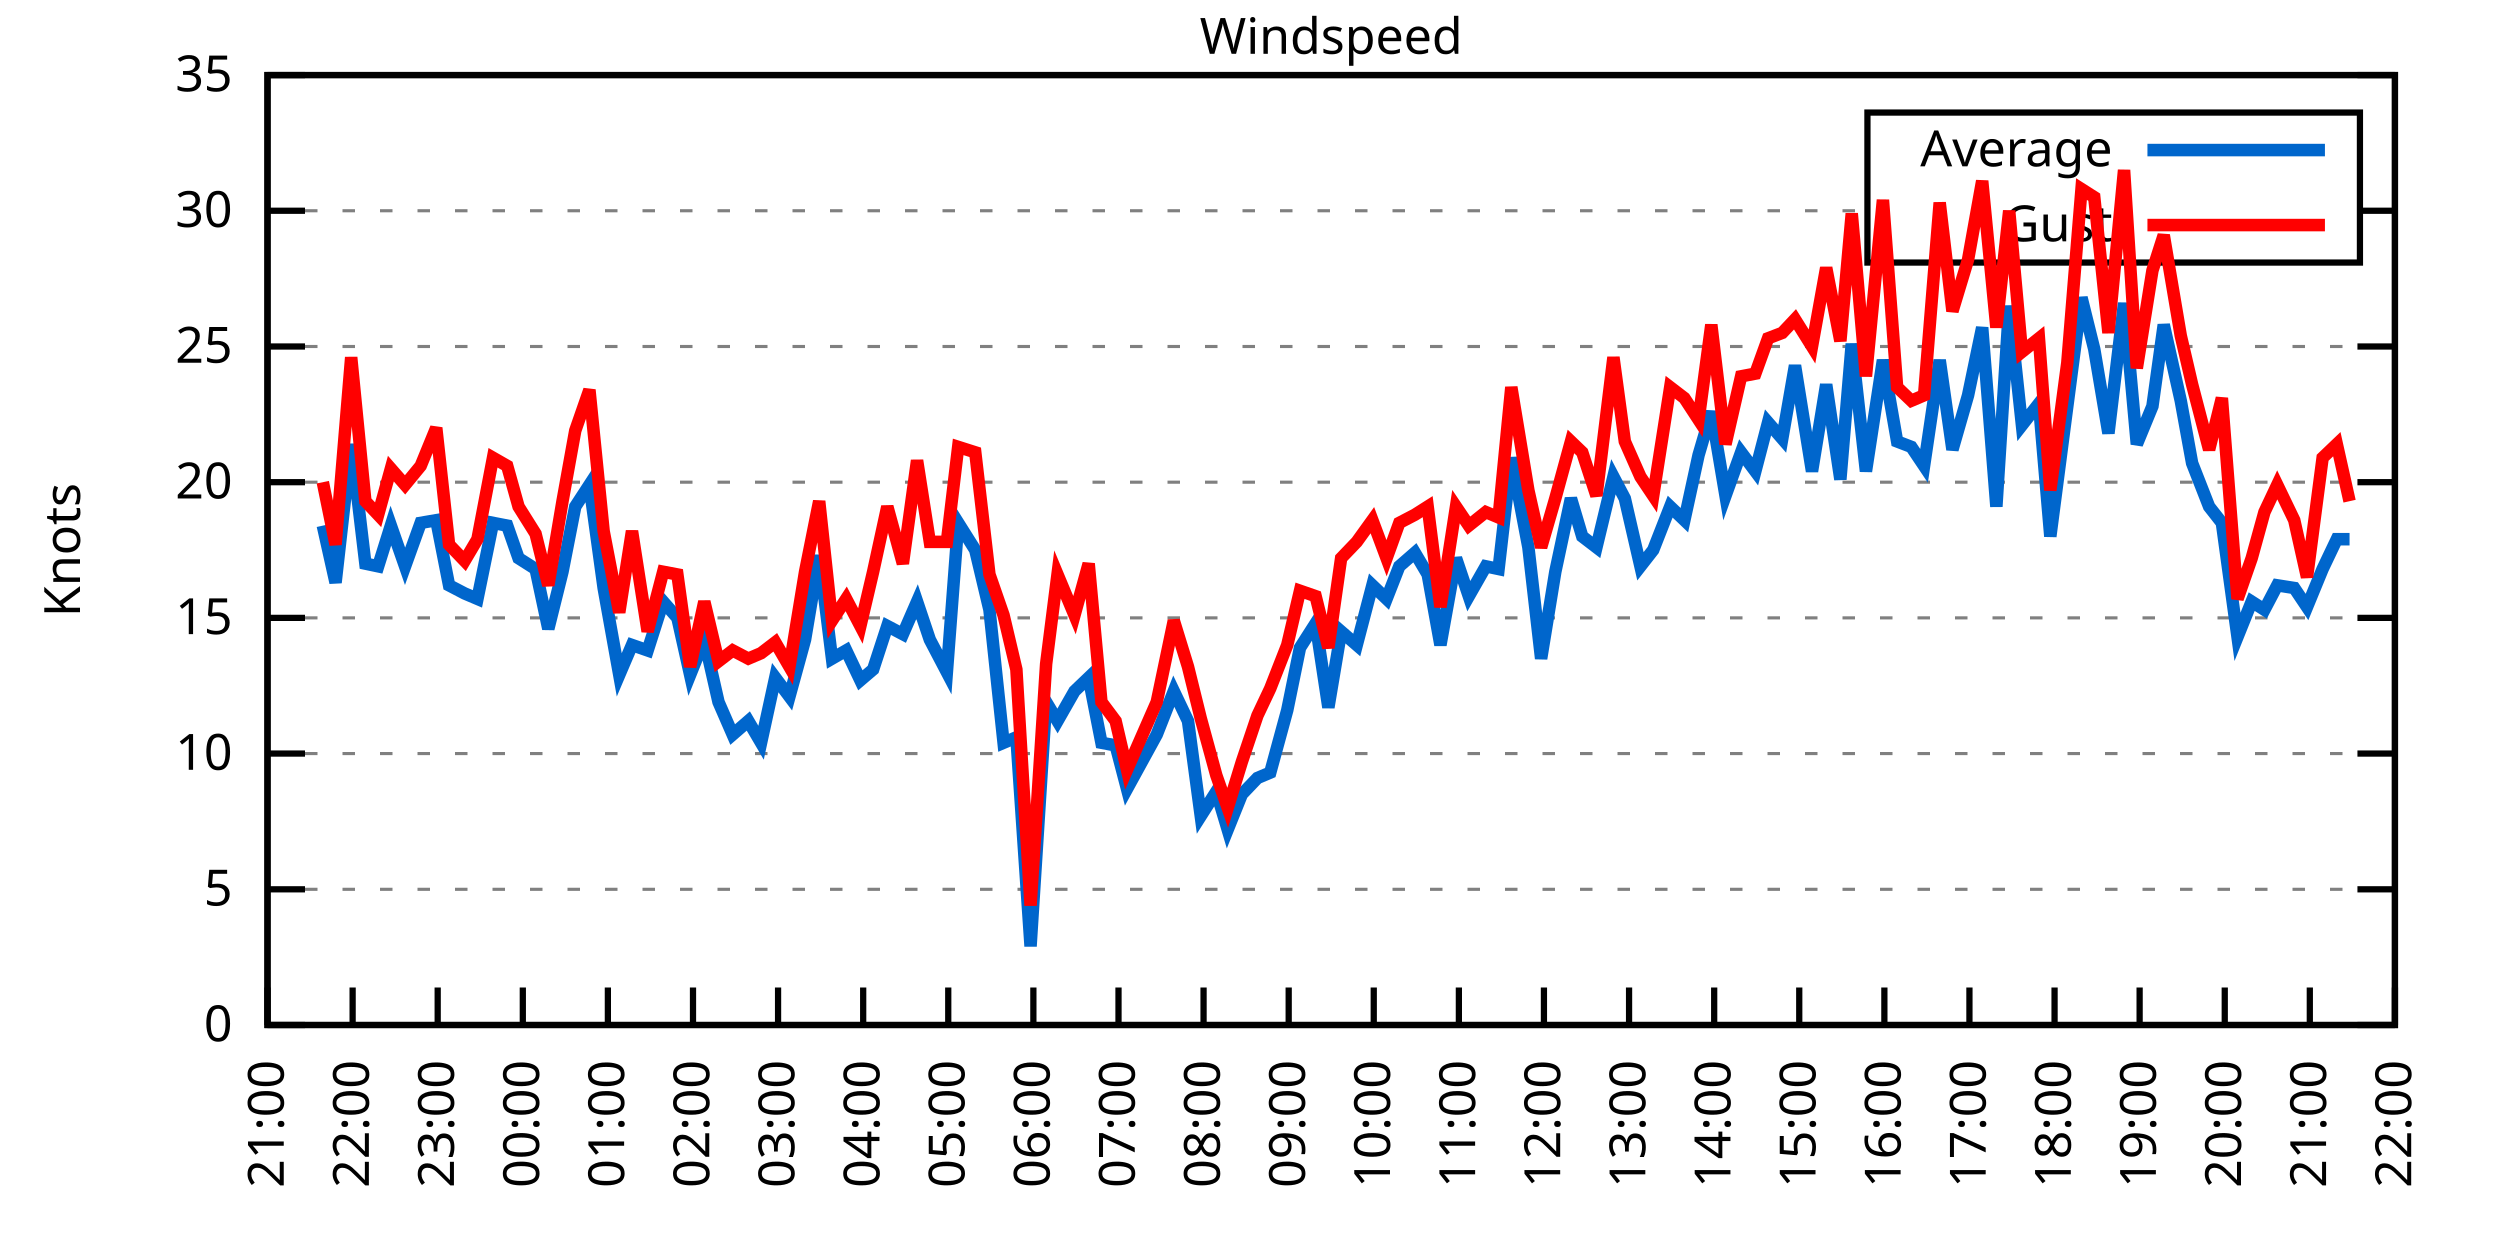
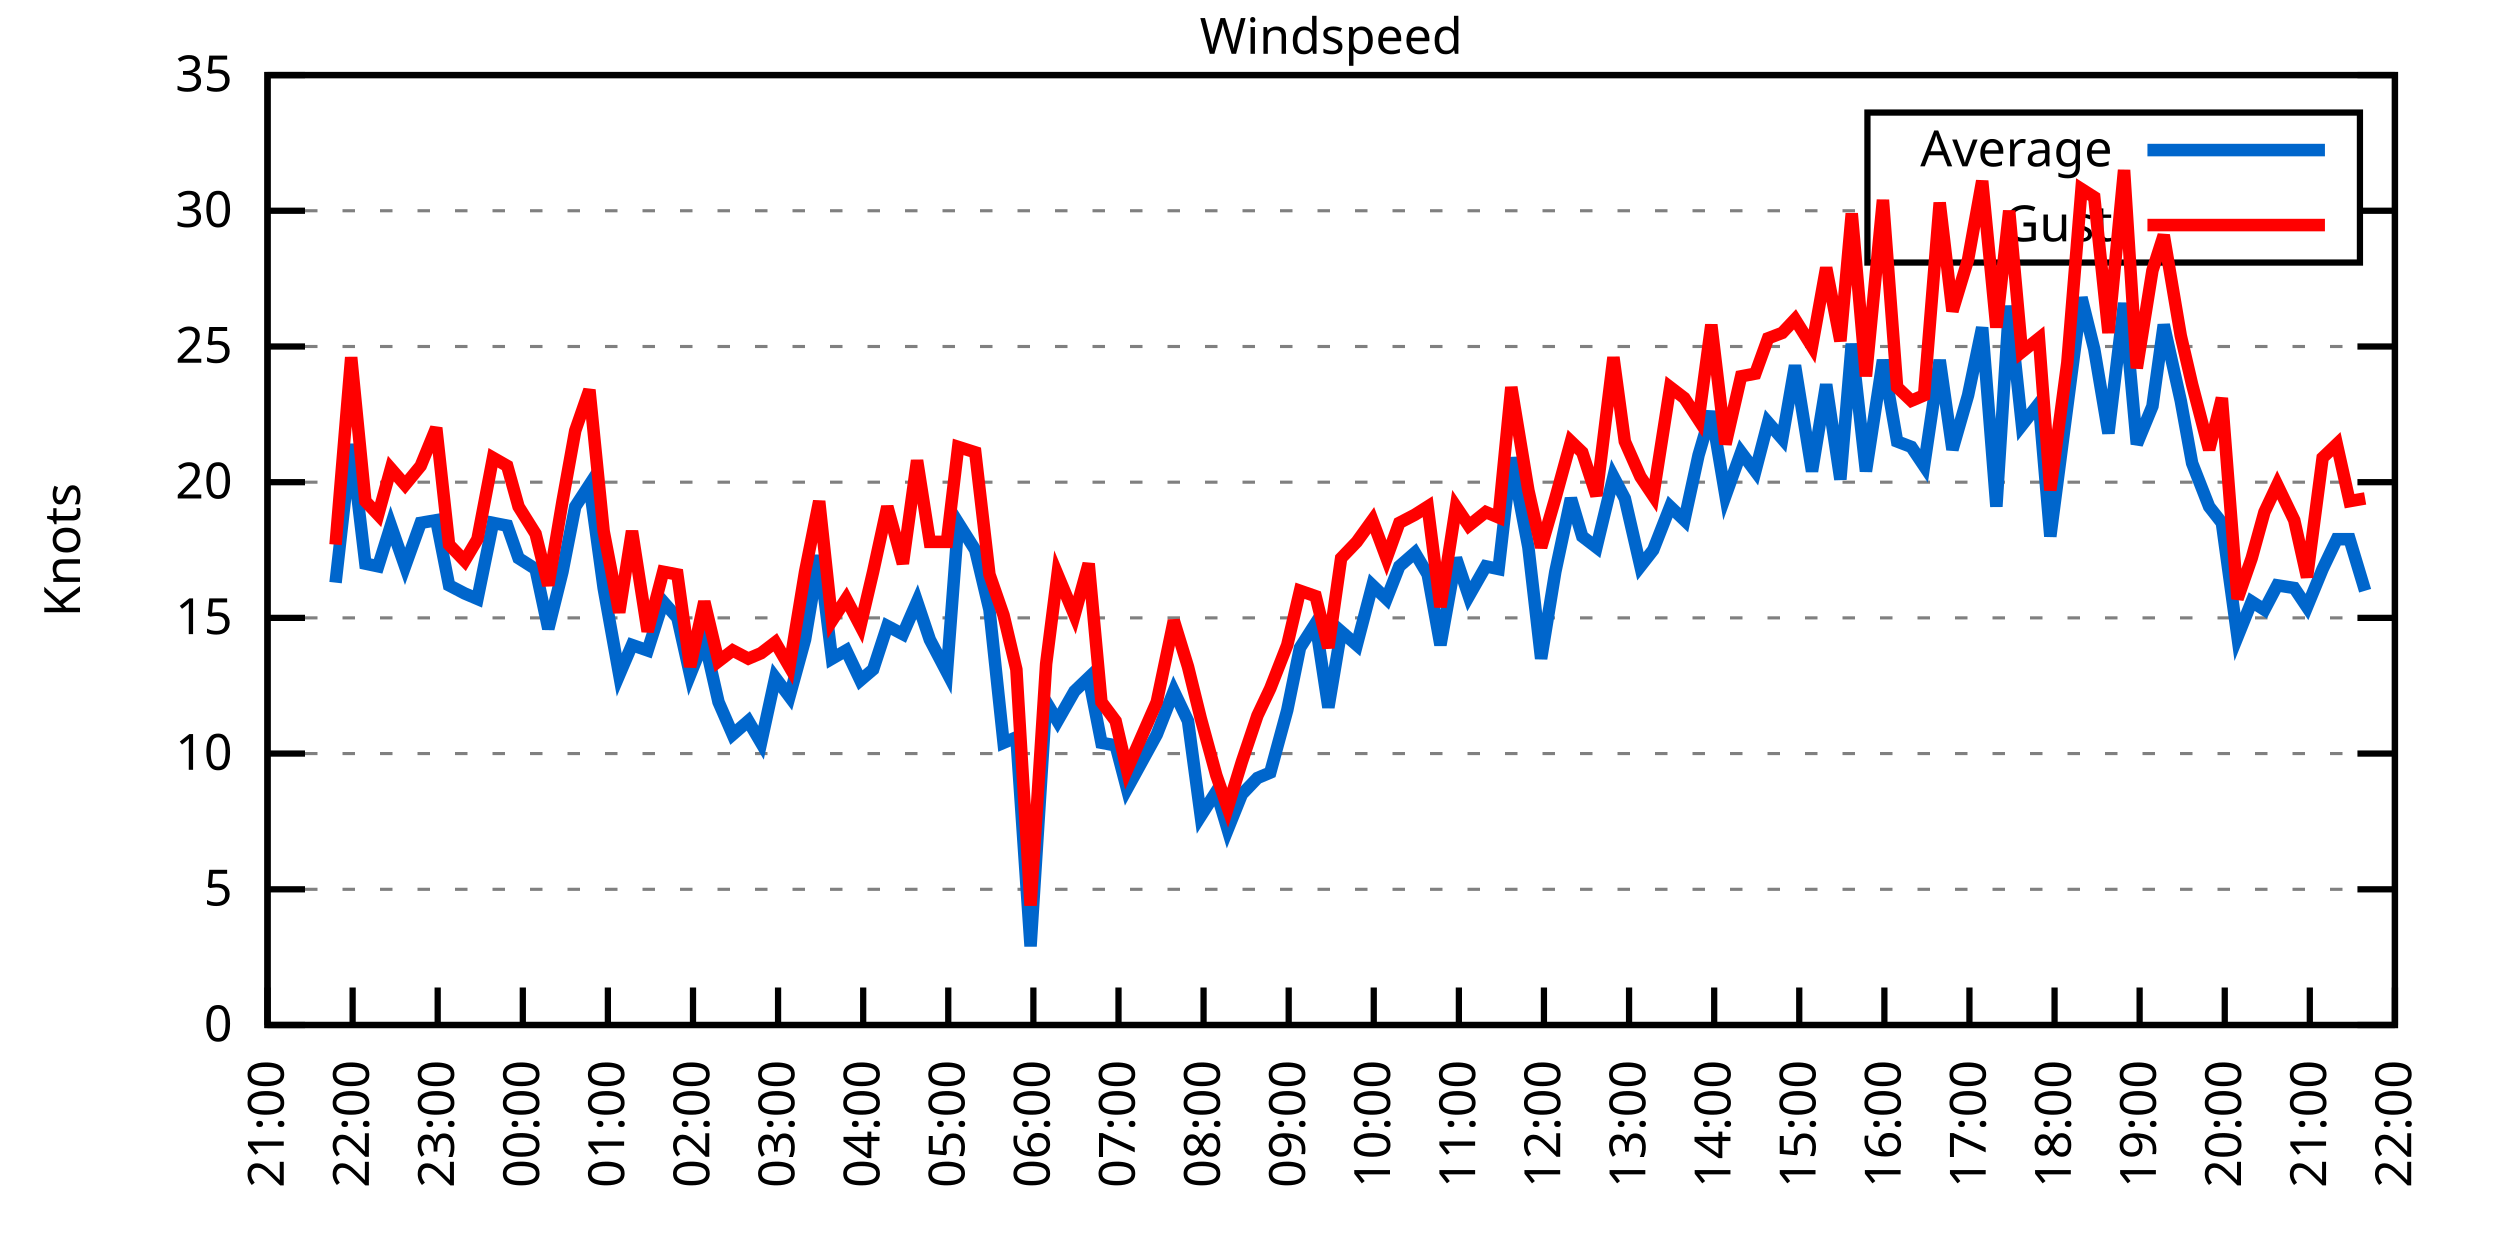
<svg xmlns="http://www.w3.org/2000/svg" xmlns:xlink="http://www.w3.org/1999/xlink" width="400" height="200" viewBox="0 0 400 200">
  <g id="gnuplot_canvas">
    <rect x="0" y="0" width="400" height="200" fill="none" />
    <defs>
      <circle id="gpDot" r="0.5" stroke-width="0.5" stroke="currentColor" />
      <path id="gpPt0" stroke-width="0.333" stroke="currentColor" d="M-1,0 h2 M0,-1 v2" />
      <path id="gpPt1" stroke-width="0.333" stroke="currentColor" d="M-1,-1 L1,1 M1,-1 L-1,1" />
      <path id="gpPt2" stroke-width="0.333" stroke="currentColor" d="M-1,0 L1,0 M0,-1 L0,1 M-1,-1 L1,1 M-1,1 L1,-1" />
      <rect id="gpPt3" stroke-width="0.333" stroke="currentColor" x="-1" y="-1" width="2" height="2" />
      <rect id="gpPt4" stroke-width="0.333" stroke="currentColor" fill="currentColor" x="-1" y="-1" width="2" height="2" />
      <circle id="gpPt5" stroke-width="0.333" stroke="currentColor" cx="0" cy="0" r="1" />
      <use xlink:href="#gpPt5" id="gpPt6" fill="currentColor" stroke="none" />
      <path id="gpPt7" stroke-width="0.333" stroke="currentColor" d="M0,-1.33 L-1.33,0.67 L1.33,0.67 z" />
      <use xlink:href="#gpPt7" id="gpPt8" fill="currentColor" stroke="none" />
      <use xlink:href="#gpPt7" id="gpPt9" stroke="currentColor" transform="rotate(180)" />
      <use xlink:href="#gpPt9" id="gpPt10" fill="currentColor" stroke="none" />
      <use xlink:href="#gpPt3" id="gpPt11" stroke="currentColor" transform="rotate(45)" />
      <use xlink:href="#gpPt11" id="gpPt12" fill="currentColor" stroke="none" />
      <path id="gpPt13" stroke-width="0.333" stroke="currentColor" d="M0,1.330 L1.265,0.411 L0.782,-1.067 L-0.782,-1.076 L-1.265,0.411 z" />
      <use xlink:href="#gpPt13" id="gpPt14" fill="currentColor" stroke="none" />
      <filter id="textbox" filterUnits="objectBoundingBox" x="0" y="0" height="1" width="1">
        <feFlood flood-color="white" flood-opacity="1" result="bgnd" />
        <feComposite in="SourceGraphic" in2="bgnd" operator="atop" />
      </filter>
      <filter id="greybox" filterUnits="objectBoundingBox" x="0" y="0" height="1" width="1">
        <feFlood flood-color="lightgrey" flood-opacity="1" result="grey" />
        <feComposite in="SourceGraphic" in2="grey" operator="atop" />
      </filter>
    </defs>
    <g fill="none" color="white" stroke="currentColor" stroke-width="1.00" stroke-linecap="butt" stroke-linejoin="miter">
</g>
    <g fill="none" color="black" stroke="currentColor" stroke-width="1.00" stroke-linecap="butt" stroke-linejoin="miter">
      <g stroke="none" shape-rendering="crispEdges">
        <polygon fill="rgb(255, 255, 255)" points="42.80,164.00 383.18,164.00 383.18,12.02 42.80,12.02 " />
      </g>
    </g>
    <g fill="none" color="black" stroke="currentColor" stroke-width="1.00" stroke-linecap="butt" stroke-linejoin="miter">
</g>
    <g fill="none" color="black" stroke="black" stroke-width="0.50" stroke-linecap="butt" stroke-linejoin="miter">
</g>
    <g fill="none" color="gray" stroke="currentColor" stroke-width="0.50" stroke-linecap="butt" stroke-linejoin="miter">
      <path stroke="gray" stroke-dasharray="2,4" class="gridline" d="M42.80,164.00 L383.19,164.00  " />
    </g>
    <g fill="none" color="gray" stroke="gray" stroke-width="1.00" stroke-linecap="butt" stroke-linejoin="miter">
</g>
    <g fill="none" color="black" stroke="currentColor" stroke-width="1.00" stroke-linecap="butt" stroke-linejoin="miter">
      <path stroke="black" d="M42.80,164.00 L48.80,164.00 M383.19,164.00 L377.19,164.00  " />
      <g transform="translate(37.20,166.60)" stroke="none" fill="black" font-family="Sans" font-size="8.00" text-anchor="end">
        <text>
          <tspan font-family="Sans"> 0</tspan>
        </text>
      </g>
    </g>
    <g fill="none" color="black" stroke="currentColor" stroke-width="1.00" stroke-linecap="butt" stroke-linejoin="miter">
</g>
    <g fill="none" color="black" stroke="black" stroke-width="0.50" stroke-linecap="butt" stroke-linejoin="miter">
</g>
    <g fill="none" color="gray" stroke="currentColor" stroke-width="0.50" stroke-linecap="butt" stroke-linejoin="miter">
      <path stroke="gray" stroke-dasharray="2,4" class="gridline" d="M42.80,142.29 L383.19,142.29  " />
    </g>
    <g fill="none" color="gray" stroke="gray" stroke-width="1.00" stroke-linecap="butt" stroke-linejoin="miter">
</g>
    <g fill="none" color="black" stroke="currentColor" stroke-width="1.00" stroke-linecap="butt" stroke-linejoin="miter">
      <path stroke="black" d="M42.80,142.29 L48.80,142.29 M383.19,142.29 L377.19,142.29  " />
      <g transform="translate(37.20,144.89)" stroke="none" fill="black" font-family="Sans" font-size="8.00" text-anchor="end">
        <text>
          <tspan font-family="Sans"> 5</tspan>
        </text>
      </g>
    </g>
    <g fill="none" color="black" stroke="currentColor" stroke-width="1.00" stroke-linecap="butt" stroke-linejoin="miter">
</g>
    <g fill="none" color="black" stroke="black" stroke-width="0.50" stroke-linecap="butt" stroke-linejoin="miter">
</g>
    <g fill="none" color="gray" stroke="currentColor" stroke-width="0.50" stroke-linecap="butt" stroke-linejoin="miter">
      <path stroke="gray" stroke-dasharray="2,4" class="gridline" d="M42.80,120.57 L383.19,120.57  " />
    </g>
    <g fill="none" color="gray" stroke="gray" stroke-width="1.00" stroke-linecap="butt" stroke-linejoin="miter">
</g>
    <g fill="none" color="black" stroke="currentColor" stroke-width="1.00" stroke-linecap="butt" stroke-linejoin="miter">
      <path stroke="black" d="M42.80,120.57 L48.80,120.57 M383.19,120.57 L377.19,120.57  " />
      <g transform="translate(37.20,123.17)" stroke="none" fill="black" font-family="Sans" font-size="8.00" text-anchor="end">
        <text>
          <tspan font-family="Sans"> 10</tspan>
        </text>
      </g>
    </g>
    <g fill="none" color="black" stroke="currentColor" stroke-width="1.00" stroke-linecap="butt" stroke-linejoin="miter">
</g>
    <g fill="none" color="black" stroke="black" stroke-width="0.50" stroke-linecap="butt" stroke-linejoin="miter">
</g>
    <g fill="none" color="gray" stroke="currentColor" stroke-width="0.50" stroke-linecap="butt" stroke-linejoin="miter">
      <path stroke="gray" stroke-dasharray="2,4" class="gridline" d="M42.80,98.86 L383.19,98.86  " />
    </g>
    <g fill="none" color="gray" stroke="gray" stroke-width="1.00" stroke-linecap="butt" stroke-linejoin="miter">
</g>
    <g fill="none" color="black" stroke="currentColor" stroke-width="1.00" stroke-linecap="butt" stroke-linejoin="miter">
      <path stroke="black" d="M42.80,98.86 L48.80,98.86 M383.19,98.86 L377.19,98.86  " />
      <g transform="translate(37.20,101.46)" stroke="none" fill="black" font-family="Sans" font-size="8.00" text-anchor="end">
        <text>
          <tspan font-family="Sans"> 15</tspan>
        </text>
      </g>
    </g>
    <g fill="none" color="black" stroke="currentColor" stroke-width="1.00" stroke-linecap="butt" stroke-linejoin="miter">
</g>
    <g fill="none" color="black" stroke="black" stroke-width="0.50" stroke-linecap="butt" stroke-linejoin="miter">
</g>
    <g fill="none" color="gray" stroke="currentColor" stroke-width="0.50" stroke-linecap="butt" stroke-linejoin="miter">
      <path stroke="gray" stroke-dasharray="2,4" class="gridline" d="M42.80,77.15 L383.19,77.15  " />
    </g>
    <g fill="none" color="gray" stroke="gray" stroke-width="1.00" stroke-linecap="butt" stroke-linejoin="miter">
</g>
    <g fill="none" color="black" stroke="currentColor" stroke-width="1.00" stroke-linecap="butt" stroke-linejoin="miter">
      <path stroke="black" d="M42.80,77.15 L48.80,77.15 M383.19,77.15 L377.19,77.15  " />
      <g transform="translate(37.20,79.75)" stroke="none" fill="black" font-family="Sans" font-size="8.00" text-anchor="end">
        <text>
          <tspan font-family="Sans"> 20</tspan>
        </text>
      </g>
    </g>
    <g fill="none" color="black" stroke="currentColor" stroke-width="1.00" stroke-linecap="butt" stroke-linejoin="miter">
</g>
    <g fill="none" color="black" stroke="black" stroke-width="0.50" stroke-linecap="butt" stroke-linejoin="miter">
</g>
    <g fill="none" color="gray" stroke="currentColor" stroke-width="0.50" stroke-linecap="butt" stroke-linejoin="miter">
      <path stroke="gray" stroke-dasharray="2,4" class="gridline" d="M42.80,55.44 L383.19,55.44  " />
    </g>
    <g fill="none" color="gray" stroke="gray" stroke-width="1.00" stroke-linecap="butt" stroke-linejoin="miter">
</g>
    <g fill="none" color="black" stroke="currentColor" stroke-width="1.00" stroke-linecap="butt" stroke-linejoin="miter">
      <path stroke="black" d="M42.80,55.44 L48.80,55.44 M383.19,55.44 L377.19,55.44  " />
      <g transform="translate(37.20,58.04)" stroke="none" fill="black" font-family="Sans" font-size="8.00" text-anchor="end">
        <text>
          <tspan font-family="Sans"> 25</tspan>
        </text>
      </g>
    </g>
    <g fill="none" color="black" stroke="currentColor" stroke-width="1.00" stroke-linecap="butt" stroke-linejoin="miter">
</g>
    <g fill="none" color="black" stroke="black" stroke-width="0.50" stroke-linecap="butt" stroke-linejoin="miter">
</g>
    <g fill="none" color="gray" stroke="currentColor" stroke-width="0.50" stroke-linecap="butt" stroke-linejoin="miter">
      <path stroke="gray" stroke-dasharray="2,4" class="gridline" d="M42.80,33.72 L298.79,33.72 M377.59,33.72 L383.19,33.72  " />
    </g>
    <g fill="none" color="gray" stroke="gray" stroke-width="1.00" stroke-linecap="butt" stroke-linejoin="miter">
</g>
    <g fill="none" color="black" stroke="currentColor" stroke-width="1.00" stroke-linecap="butt" stroke-linejoin="miter">
      <path stroke="black" d="M42.80,33.72 L48.80,33.72 M383.19,33.72 L377.19,33.72  " />
      <g transform="translate(37.20,36.32)" stroke="none" fill="black" font-family="Sans" font-size="8.00" text-anchor="end">
        <text>
          <tspan font-family="Sans"> 30</tspan>
        </text>
      </g>
    </g>
    <g fill="none" color="black" stroke="currentColor" stroke-width="1.00" stroke-linecap="butt" stroke-linejoin="miter">
</g>
    <g fill="none" color="black" stroke="black" stroke-width="0.50" stroke-linecap="butt" stroke-linejoin="miter">
</g>
    <g fill="none" color="gray" stroke="currentColor" stroke-width="0.50" stroke-linecap="butt" stroke-linejoin="miter">
      <path stroke="gray" stroke-dasharray="2,4" class="gridline" d="M42.80,12.01 L383.19,12.01  " />
    </g>
    <g fill="none" color="gray" stroke="gray" stroke-width="1.00" stroke-linecap="butt" stroke-linejoin="miter">
</g>
    <g fill="none" color="black" stroke="currentColor" stroke-width="1.00" stroke-linecap="butt" stroke-linejoin="miter">
      <path stroke="black" d="M42.80,12.01 L48.80,12.01 M383.19,12.01 L377.19,12.01  " />
      <g transform="translate(37.20,14.61)" stroke="none" fill="black" font-family="Sans" font-size="8.00" text-anchor="end">
        <text>
          <tspan font-family="Sans"> 35</tspan>
        </text>
      </g>
    </g>
    <g fill="none" color="black" stroke="currentColor" stroke-width="1.00" stroke-linecap="butt" stroke-linejoin="miter">
      <path stroke="black" d="M42.80,164.00 L42.80,158.00  " />
      <g transform="translate(45.40,169.60) rotate(270.00)" stroke="none" fill="black" font-family="Sans" font-size="8.00" text-anchor="end">
        <text>
          <tspan font-family="Sans">21:00</tspan>
        </text>
      </g>
    </g>
    <g fill="none" color="black" stroke="currentColor" stroke-width="1.00" stroke-linecap="butt" stroke-linejoin="miter">
      <path stroke="black" d="M56.42,164.00 L56.42,158.00  " />
      <g transform="translate(59.02,169.60) rotate(270.00)" stroke="none" fill="black" font-family="Sans" font-size="8.00" text-anchor="end">
        <text>
          <tspan font-family="Sans">22:00</tspan>
        </text>
      </g>
    </g>
    <g fill="none" color="black" stroke="currentColor" stroke-width="1.00" stroke-linecap="butt" stroke-linejoin="miter">
      <path stroke="black" d="M70.03,164.00 L70.03,158.00  " />
      <g transform="translate(72.63,169.60) rotate(270.00)" stroke="none" fill="black" font-family="Sans" font-size="8.00" text-anchor="end">
        <text>
          <tspan font-family="Sans">23:00</tspan>
        </text>
      </g>
    </g>
    <g fill="none" color="black" stroke="currentColor" stroke-width="1.00" stroke-linecap="butt" stroke-linejoin="miter">
      <path stroke="black" d="M83.65,164.00 L83.65,158.00  " />
      <g transform="translate(86.25,169.60) rotate(270.00)" stroke="none" fill="black" font-family="Sans" font-size="8.00" text-anchor="end">
        <text>
          <tspan font-family="Sans">00:00</tspan>
        </text>
      </g>
    </g>
    <g fill="none" color="black" stroke="currentColor" stroke-width="1.00" stroke-linecap="butt" stroke-linejoin="miter">
      <path stroke="black" d="M97.26,164.00 L97.26,158.00  " />
      <g transform="translate(99.86,169.60) rotate(270.00)" stroke="none" fill="black" font-family="Sans" font-size="8.00" text-anchor="end">
        <text>
          <tspan font-family="Sans">01:00</tspan>
        </text>
      </g>
    </g>
    <g fill="none" color="black" stroke="currentColor" stroke-width="1.00" stroke-linecap="butt" stroke-linejoin="miter">
      <path stroke="black" d="M110.88,164.00 L110.88,158.00  " />
      <g transform="translate(113.48,169.60) rotate(270.00)" stroke="none" fill="black" font-family="Sans" font-size="8.00" text-anchor="end">
        <text>
          <tspan font-family="Sans">02:00</tspan>
        </text>
      </g>
    </g>
    <g fill="none" color="black" stroke="currentColor" stroke-width="1.00" stroke-linecap="butt" stroke-linejoin="miter">
      <path stroke="black" d="M124.49,164.00 L124.49,158.00  " />
      <g transform="translate(127.09,169.60) rotate(270.00)" stroke="none" fill="black" font-family="Sans" font-size="8.00" text-anchor="end">
        <text>
          <tspan font-family="Sans">03:00</tspan>
        </text>
      </g>
    </g>
    <g fill="none" color="black" stroke="currentColor" stroke-width="1.00" stroke-linecap="butt" stroke-linejoin="miter">
      <path stroke="black" d="M138.11,164.00 L138.11,158.00  " />
      <g transform="translate(140.71,169.60) rotate(270.00)" stroke="none" fill="black" font-family="Sans" font-size="8.00" text-anchor="end">
        <text>
          <tspan font-family="Sans">04:00</tspan>
        </text>
      </g>
    </g>
    <g fill="none" color="black" stroke="currentColor" stroke-width="1.00" stroke-linecap="butt" stroke-linejoin="miter">
      <path stroke="black" d="M151.72,164.00 L151.72,158.00  " />
      <g transform="translate(154.32,169.60) rotate(270.00)" stroke="none" fill="black" font-family="Sans" font-size="8.00" text-anchor="end">
        <text>
          <tspan font-family="Sans">05:00</tspan>
        </text>
      </g>
    </g>
    <g fill="none" color="black" stroke="currentColor" stroke-width="1.00" stroke-linecap="butt" stroke-linejoin="miter">
      <path stroke="black" d="M165.34,164.00 L165.34,158.00  " />
      <g transform="translate(167.94,169.60) rotate(270.00)" stroke="none" fill="black" font-family="Sans" font-size="8.00" text-anchor="end">
        <text>
          <tspan font-family="Sans">06:00</tspan>
        </text>
      </g>
    </g>
    <g fill="none" color="black" stroke="currentColor" stroke-width="1.00" stroke-linecap="butt" stroke-linejoin="miter">
      <path stroke="black" d="M178.96,164.00 L178.96,158.00  " />
      <g transform="translate(181.56,169.60) rotate(270.00)" stroke="none" fill="black" font-family="Sans" font-size="8.00" text-anchor="end">
        <text>
          <tspan font-family="Sans">07:00</tspan>
        </text>
      </g>
    </g>
    <g fill="none" color="black" stroke="currentColor" stroke-width="1.00" stroke-linecap="butt" stroke-linejoin="miter">
      <path stroke="black" d="M192.57,164.00 L192.57,158.00  " />
      <g transform="translate(195.17,169.60) rotate(270.00)" stroke="none" fill="black" font-family="Sans" font-size="8.00" text-anchor="end">
        <text>
          <tspan font-family="Sans">08:00</tspan>
        </text>
      </g>
    </g>
    <g fill="none" color="black" stroke="currentColor" stroke-width="1.00" stroke-linecap="butt" stroke-linejoin="miter">
      <path stroke="black" d="M206.19,164.00 L206.19,158.00  " />
      <g transform="translate(208.79,169.60) rotate(270.00)" stroke="none" fill="black" font-family="Sans" font-size="8.00" text-anchor="end">
        <text>
          <tspan font-family="Sans">09:00</tspan>
        </text>
      </g>
    </g>
    <g fill="none" color="black" stroke="currentColor" stroke-width="1.00" stroke-linecap="butt" stroke-linejoin="miter">
      <path stroke="black" d="M219.80,164.00 L219.80,158.00  " />
      <g transform="translate(222.40,169.60) rotate(270.00)" stroke="none" fill="black" font-family="Sans" font-size="8.00" text-anchor="end">
        <text>
          <tspan font-family="Sans">10:00</tspan>
        </text>
      </g>
    </g>
    <g fill="none" color="black" stroke="currentColor" stroke-width="1.00" stroke-linecap="butt" stroke-linejoin="miter">
      <path stroke="black" d="M233.42,164.00 L233.42,158.00  " />
      <g transform="translate(236.02,169.60) rotate(270.00)" stroke="none" fill="black" font-family="Sans" font-size="8.00" text-anchor="end">
        <text>
          <tspan font-family="Sans">11:00</tspan>
        </text>
      </g>
    </g>
    <g fill="none" color="black" stroke="currentColor" stroke-width="1.00" stroke-linecap="butt" stroke-linejoin="miter">
      <path stroke="black" d="M247.03,164.00 L247.03,158.00  " />
      <g transform="translate(249.63,169.60) rotate(270.00)" stroke="none" fill="black" font-family="Sans" font-size="8.00" text-anchor="end">
        <text>
          <tspan font-family="Sans">12:00</tspan>
        </text>
      </g>
    </g>
    <g fill="none" color="black" stroke="currentColor" stroke-width="1.00" stroke-linecap="butt" stroke-linejoin="miter">
      <path stroke="black" d="M260.65,164.00 L260.65,158.00  " />
      <g transform="translate(263.25,169.60) rotate(270.00)" stroke="none" fill="black" font-family="Sans" font-size="8.00" text-anchor="end">
        <text>
          <tspan font-family="Sans">13:00</tspan>
        </text>
      </g>
    </g>
    <g fill="none" color="black" stroke="currentColor" stroke-width="1.00" stroke-linecap="butt" stroke-linejoin="miter">
      <path stroke="black" d="M274.27,164.00 L274.27,158.00  " />
      <g transform="translate(276.87,169.60) rotate(270.00)" stroke="none" fill="black" font-family="Sans" font-size="8.00" text-anchor="end">
        <text>
          <tspan font-family="Sans">14:00</tspan>
        </text>
      </g>
    </g>
    <g fill="none" color="black" stroke="currentColor" stroke-width="1.00" stroke-linecap="butt" stroke-linejoin="miter">
      <path stroke="black" d="M287.88,164.00 L287.88,158.00  " />
      <g transform="translate(290.48,169.60) rotate(270.00)" stroke="none" fill="black" font-family="Sans" font-size="8.00" text-anchor="end">
        <text>
          <tspan font-family="Sans">15:00</tspan>
        </text>
      </g>
    </g>
    <g fill="none" color="black" stroke="currentColor" stroke-width="1.00" stroke-linecap="butt" stroke-linejoin="miter">
      <path stroke="black" d="M301.50,164.00 L301.50,158.00  " />
      <g transform="translate(304.10,169.60) rotate(270.00)" stroke="none" fill="black" font-family="Sans" font-size="8.00" text-anchor="end">
        <text>
          <tspan font-family="Sans">16:00</tspan>
        </text>
      </g>
    </g>
    <g fill="none" color="black" stroke="currentColor" stroke-width="1.00" stroke-linecap="butt" stroke-linejoin="miter">
      <path stroke="black" d="M315.11,164.00 L315.11,158.00  " />
      <g transform="translate(317.71,169.60) rotate(270.00)" stroke="none" fill="black" font-family="Sans" font-size="8.00" text-anchor="end">
        <text>
          <tspan font-family="Sans">17:00</tspan>
        </text>
      </g>
    </g>
    <g fill="none" color="black" stroke="currentColor" stroke-width="1.00" stroke-linecap="butt" stroke-linejoin="miter">
      <path stroke="black" d="M328.73,164.00 L328.73,158.00  " />
      <g transform="translate(331.33,169.60) rotate(270.00)" stroke="none" fill="black" font-family="Sans" font-size="8.00" text-anchor="end">
        <text>
          <tspan font-family="Sans">18:00</tspan>
        </text>
      </g>
    </g>
    <g fill="none" color="black" stroke="currentColor" stroke-width="1.00" stroke-linecap="butt" stroke-linejoin="miter">
      <path stroke="black" d="M342.34,164.00 L342.34,158.00  " />
      <g transform="translate(344.94,169.60) rotate(270.00)" stroke="none" fill="black" font-family="Sans" font-size="8.00" text-anchor="end">
        <text>
          <tspan font-family="Sans">19:00</tspan>
        </text>
      </g>
    </g>
    <g fill="none" color="black" stroke="currentColor" stroke-width="1.00" stroke-linecap="butt" stroke-linejoin="miter">
      <path stroke="black" d="M355.96,164.00 L355.96,158.00  " />
      <g transform="translate(358.56,169.60) rotate(270.00)" stroke="none" fill="black" font-family="Sans" font-size="8.00" text-anchor="end">
        <text>
          <tspan font-family="Sans">20:00</tspan>
        </text>
      </g>
    </g>
    <g fill="none" color="black" stroke="currentColor" stroke-width="1.00" stroke-linecap="butt" stroke-linejoin="miter">
      <path stroke="black" d="M369.57,164.00 L369.57,158.00  " />
      <g transform="translate(372.17,169.60) rotate(270.00)" stroke="none" fill="black" font-family="Sans" font-size="8.00" text-anchor="end">
        <text>
          <tspan font-family="Sans">21:00</tspan>
        </text>
      </g>
    </g>
    <g fill="none" color="black" stroke="currentColor" stroke-width="1.00" stroke-linecap="butt" stroke-linejoin="miter">
      <path stroke="black" d="M383.19,164.00 L383.19,158.00  " />
      <g transform="translate(385.79,169.60) rotate(270.00)" stroke="none" fill="black" font-family="Sans" font-size="8.00" text-anchor="end">
        <text>
          <tspan font-family="Sans">22:00</tspan>
        </text>
      </g>
    </g>
    <g fill="none" color="black" stroke="currentColor" stroke-width="1.00" stroke-linecap="butt" stroke-linejoin="miter">
</g>
    <g fill="none" color="black" stroke="currentColor" stroke-width="1.00" stroke-linecap="butt" stroke-linejoin="miter">
      <path stroke="black" d="M42.80,12.01 L42.80,164.00 L383.19,164.00 L383.19,12.01 L42.80,12.01 Z  " />
    </g>
    <g fill="none" color="black" stroke="currentColor" stroke-width="1.00" stroke-linecap="butt" stroke-linejoin="miter">
</g>
    <g fill="none" color="black" stroke="currentColor" stroke-width="1.00" stroke-linecap="butt" stroke-linejoin="miter">
      <path stroke="black" d="M298.79,42.01 L298.79,18.01 L377.59,18.01 L377.59,42.01 L298.79,42.01 Z  " />
    </g>
    <g id="Windspeed_plot_1">
      <g fill="none" color="white" stroke="black" stroke-width="2.00" stroke-linecap="butt" stroke-linejoin="miter">
</g>
      <g fill="none" color="black" stroke="currentColor" stroke-width="2.00" stroke-linecap="butt" stroke-linejoin="miter">
        <g transform="translate(337.99,26.61)" stroke="none" fill="black" font-family="Sans" font-size="8.00" text-anchor="end">
          <text>
            <tspan font-family="Sans">Average</tspan>
          </text>
        </g>
      </g>
      <g fill="none" color="black" stroke="currentColor" stroke-width="2.00" stroke-linecap="butt" stroke-linejoin="miter">
-         <path stroke="rgb(  0, 102, 204)" d="M343.59,24.01 L371.99,24.01 M51.65,84.10 L53.69,93.22 L56.19,71.07 L58.46,90.18 L60.50,90.61 L62.54,84.10   L64.81,90.61 L67.31,83.66 L69.80,83.23 L71.85,93.65 L74.34,94.95 L76.39,95.82 L78.88,83.66 L81.15,84.10   L82.97,89.31 L85.69,91.04 L87.73,100.60 L90.00,91.48 L92.04,81.06 L94.31,77.58 L96.58,94.08 L99.08,107.98   L101.12,103.20 L103.62,104.07 L106.11,96.26 L108.38,98.86 L110.42,107.98 L112.69,102.34 L114.96,112.32 L117.23,117.53   L119.73,115.36 L121.77,118.84 L124.04,108.42 L126.31,111.45 L128.81,102.34 L131.07,88.87 L133.12,105.38 L135.39,104.07   L137.66,108.85 L139.70,107.11 L141.97,100.16 L144.46,101.47 L146.73,96.26 L148.77,102.34 L151.50,107.55 L153.31,83.66   L156.04,88.00 L158.31,97.56 L160.57,118.84 L162.62,117.97 L164.89,151.41 L167.38,112.32 L169.20,115.36 L171.92,110.59   L174.19,108.42 L176.23,118.84 L178.50,119.27 L180.32,126.22 L185.08,117.53 L187.81,110.59 L190.08,115.36 L192.12,130.56   L194.61,126.65 L196.43,132.73 L198.70,127.09 L201.19,124.48 L203.24,123.61 L205.96,113.63 L208.00,103.64 L210.50,99.73   L212.54,113.19 L214.58,101.03 L217.08,103.20 L219.58,93.65 L221.85,95.82 L223.89,90.61 L226.38,88.44 L228.43,91.91   L230.47,103.20 L232.96,89.31 L235.01,95.39 L237.73,90.61 L239.77,91.04 L241.81,73.24 L244.54,87.57 L246.58,105.38   L248.85,91.48 L251.35,79.75 L253.16,85.83 L255.43,87.57 L258.15,76.28 L259.97,79.75 L262.47,90.61 L264.51,88.00   L267.23,81.06 L269.50,83.23 L271.77,72.81 L273.81,65.86 L276.08,79.32 L278.58,72.37 L280.85,75.41 L282.89,67.59   L285.16,70.20 L287.20,58.48 L289.92,75.41 L292.19,61.52 L294.46,76.71 L296.28,55.00 L298.55,75.41 L301.27,57.61   L303.54,70.63 L305.81,71.50 L307.85,74.54 L310.35,57.61 L312.39,71.94 L314.89,63.25 L317.15,52.40 L319.42,81.06   L321.47,48.92 L323.51,68.03 L326.23,64.56 L328.05,85.83 L330.77,64.99 L333.04,47.62 L335.08,55.87 L337.35,69.33   L339.85,48.49 L341.89,71.07 L344.39,64.99 L346.20,51.96 L348.92,64.12 L350.74,74.11 L353.46,81.06 L355.50,83.66   L358.00,101.90 L360.27,96.26 L362.31,97.56 L364.36,93.65 L367.08,94.08 L369.12,97.12 L371.62,91.04 L373.89,86.27   L375.93,86.27  " />
+         <path stroke="rgb(  0, 102, 204)" d="M343.59,24.01 L371.99,24.01 M53.69,93.22 L56.19,71.07 L58.46,90.18 L60.50,90.61 L62.54,84.10 L64.81,90.61   L67.31,83.66 L69.80,83.23 L71.85,93.65 L74.34,94.95 L76.39,95.82 L78.88,83.66 L81.15,84.10 L82.97,89.31   L85.69,91.04 L87.73,100.60 L90.00,91.48 L92.04,81.06 L94.31,77.58 L96.58,94.08 L99.08,107.98 L101.12,103.20   L103.62,104.07 L106.11,96.26 L108.38,98.86 L110.42,107.98 L112.69,102.34 L114.96,112.32 L117.23,117.53 L119.73,115.36   L121.77,118.84 L124.04,108.42 L126.31,111.45 L128.81,102.34 L131.07,88.87 L133.12,105.38 L135.39,104.07 L137.66,108.85   L139.70,107.11 L141.97,100.16 L144.46,101.47 L146.73,96.26 L148.77,102.34 L151.50,107.55 L153.31,83.66 L156.04,88.00   L158.31,97.56 L160.57,118.84 L162.62,117.97 L164.89,151.41 L167.38,112.32 L169.20,115.36 L171.92,110.59 L174.19,108.42   L176.23,118.84 L178.50,119.27 L180.32,126.22 L185.08,117.53 L187.81,110.59 L190.08,115.36 L192.12,130.56 L194.61,126.65   L196.43,132.73 L198.70,127.09 L201.19,124.48 L203.24,123.61 L205.96,113.63 L208.00,103.64 L210.50,99.73 L212.54,113.19   L214.58,101.03 L217.08,103.20 L219.58,93.65 L221.85,95.82 L223.89,90.61 L226.38,88.44 L228.43,91.91 L230.47,103.20   L232.96,89.31 L235.01,95.39 L237.73,90.61 L239.77,91.04 L241.81,73.24 L244.54,87.57 L246.58,105.38 L248.85,91.48   L251.35,79.75 L253.16,85.83 L255.43,87.57 L258.15,76.28 L259.97,79.75 L262.47,90.61 L264.51,88.00 L267.23,81.06   L269.50,83.23 L271.77,72.81 L273.81,65.86 L276.08,79.32 L278.58,72.37 L280.85,75.41 L282.89,67.59 L285.16,70.20   L287.20,58.48 L289.92,75.41 L292.19,61.52 L294.46,76.71 L296.28,55.00 L298.55,75.41 L301.27,57.61 L303.54,70.63   L305.81,71.50 L307.85,74.54 L310.35,57.61 L312.39,71.94 L314.89,63.25 L317.15,52.40 L319.42,81.06 L321.47,48.92   L323.51,68.03 L326.23,64.56 L328.05,85.83 L330.77,64.99 L333.04,47.62 L335.08,55.87 L337.35,69.33 L339.85,48.49   L341.89,71.07 L344.39,64.99 L346.20,51.96 L348.92,64.12 L350.74,74.11 L353.46,81.06 L355.50,83.66 L358.00,101.90   L360.27,96.26 L362.31,97.56 L364.36,93.65 L367.08,94.08 L369.12,97.12 L371.62,91.04 L373.89,86.27 L375.93,86.27   L378.42,94.52  " />
      </g>
    </g>
    <g id="Windspeed_plot_2">
      <g fill="none" color="black" stroke="currentColor" stroke-width="2.00" stroke-linecap="butt" stroke-linejoin="miter">
        <g transform="translate(337.99,38.61)" stroke="none" fill="black" font-family="Sans" font-size="8.00" text-anchor="end">
          <text>
            <tspan font-family="Sans">Gust</tspan>
          </text>
        </g>
      </g>
      <g fill="none" color="black" stroke="currentColor" stroke-width="2.00" stroke-linecap="butt" stroke-linejoin="miter">
-         <path stroke="rgb(255,   0,   0)" d="M343.59,36.01 L371.99,36.01 M51.65,77.15 L53.69,87.14 L56.19,57.17 L58.46,80.19 L60.50,82.36 L62.54,74.98   L64.81,77.58 L67.31,74.54 L69.80,68.46 L71.85,87.14 L74.34,89.74 L76.39,86.27 L78.88,73.24 L81.15,74.54   L82.97,81.06 L85.69,85.40 L87.73,93.65 L90.00,80.19 L92.04,68.90 L94.31,62.38 L96.58,84.97 L99.08,97.99   L101.12,84.97 L103.62,101.03 L106.11,91.48 L108.38,91.91 L110.42,106.68 L112.69,96.26 L114.96,105.81 L117.23,104.07   L119.73,105.38 L121.77,104.51 L124.04,102.77 L126.31,106.68 L128.81,91.48 L131.07,80.19 L133.12,99.30 L135.39,95.82   L137.66,100.16 L139.70,91.48 L141.97,81.06 L144.46,90.18 L146.73,73.67 L148.77,86.70 L151.50,86.70 L153.31,71.50   L156.04,72.37 L158.31,91.91 L160.57,98.43 L162.62,107.11 L164.89,144.89 L167.38,106.24 L169.20,91.91 L171.92,98.43   L174.19,90.18 L176.23,112.32 L178.50,115.36 L180.32,123.18 L185.08,112.32 L187.81,99.30 L190.08,106.68 L192.12,114.93   L194.61,124.05 L196.43,129.26 L198.70,121.88 L201.19,114.49 L203.24,110.15 L205.96,103.20 L208.00,94.52 L210.50,95.39   L212.54,103.64 L214.58,89.31 L217.08,86.70 L219.58,83.23 L221.85,89.31 L223.89,83.66 L226.38,82.36 L228.43,81.06   L230.47,97.12 L232.96,81.06 L235.01,84.10 L237.73,81.93 L239.77,82.79 L241.81,61.95 L244.54,78.45 L246.58,87.57   L248.85,79.75 L251.35,70.63 L253.16,72.37 L255.43,79.32 L258.15,57.17 L259.97,70.63 L262.47,76.28 L264.51,79.32   L267.23,61.95 L269.50,63.69 L271.77,67.16 L273.81,51.96 L276.08,71.07 L278.58,60.21 L280.85,59.78 L282.89,54.13   L285.16,53.26 L287.20,51.09 L289.92,55.44 L292.19,42.84 L294.46,54.57 L296.28,34.16 L298.55,60.21 L301.27,31.99   L303.54,61.95 L305.81,64.12 L307.85,63.25 L310.35,32.42 L312.39,49.79 L314.89,41.54 L317.15,28.95 L319.42,52.40   L321.47,33.72 L323.51,56.30 L326.23,54.13 L328.05,78.45 L330.77,58.04 L333.04,30.25 L335.08,31.55 L337.35,53.26   L339.85,27.21 L341.89,58.91 L344.39,43.28 L346.20,37.63 L348.92,53.70 L350.74,61.52 L353.46,71.94 L355.50,63.69   L358.00,95.82 L360.27,89.31 L362.31,81.93 L364.36,77.58 L367.08,83.23 L369.12,92.35 L371.62,73.24 L373.89,71.07   L375.93,80.19  " />
+         <path stroke="rgb(255,   0,   0)" d="M343.59,36.01 L371.99,36.01 M53.69,87.14 L56.19,57.17 L58.46,80.19 L60.50,82.36 L62.54,74.98 L64.81,77.58   L67.31,74.54 L69.80,68.46 L71.85,87.14 L74.34,89.74 L76.39,86.27 L78.88,73.24 L81.15,74.54 L82.97,81.06   L85.69,85.40 L87.73,93.65 L90.00,80.19 L92.04,68.90 L94.31,62.38 L96.58,84.97 L99.08,97.99 L101.12,84.97   L103.62,101.03 L106.11,91.48 L108.38,91.91 L110.42,106.68 L112.69,96.26 L114.96,105.81 L117.23,104.07 L119.73,105.38   L121.77,104.51 L124.04,102.77 L126.31,106.68 L128.81,91.48 L131.07,80.19 L133.12,99.30 L135.39,95.82 L137.66,100.16   L139.70,91.48 L141.97,81.06 L144.46,90.18 L146.73,73.67 L148.77,86.70 L151.50,86.70 L153.31,71.50 L156.04,72.37   L158.31,91.91 L160.57,98.43 L162.62,107.11 L164.89,144.89 L167.38,106.24 L169.20,91.91 L171.92,98.43 L174.19,90.18   L176.23,112.32 L178.50,115.36 L180.32,123.18 L185.08,112.32 L187.81,99.30 L190.08,106.68 L192.12,114.93 L194.61,124.05   L196.43,129.26 L198.70,121.88 L201.19,114.49 L203.24,110.15 L205.96,103.20 L208.00,94.52 L210.50,95.39 L212.54,103.64   L214.58,89.31 L217.08,86.70 L219.58,83.23 L221.85,89.31 L223.89,83.66 L226.38,82.36 L228.43,81.06 L230.47,97.12   L232.96,81.06 L235.01,84.10 L237.73,81.93 L239.77,82.79 L241.81,61.95 L244.54,78.45 L246.58,87.57 L248.85,79.75   L251.35,70.63 L253.16,72.37 L255.43,79.32 L258.15,57.17 L259.97,70.63 L262.47,76.28 L264.51,79.32 L267.23,61.95   L269.50,63.69 L271.77,67.16 L273.81,51.96 L276.08,71.07 L278.58,60.21 L280.85,59.78 L282.89,54.13 L285.16,53.26   L287.20,51.09 L289.92,55.44 L292.19,42.84 L294.46,54.57 L296.28,34.16 L298.55,60.21 L301.27,31.99 L303.54,61.95   L305.81,64.12 L307.85,63.25 L310.35,32.42 L312.39,49.79 L314.89,41.54 L317.15,28.95 L319.42,52.40 L321.47,33.72   L323.51,56.30 L326.23,54.13 L328.05,78.45 L330.77,58.04 L333.04,30.25 L335.08,31.55 L337.35,53.26 L339.85,27.21   L341.89,58.91 L344.39,43.28 L346.20,37.63 L348.92,53.70 L350.74,61.52 L353.46,71.94 L355.50,63.69 L358.00,95.82   L360.27,89.31 L362.31,81.93 L364.36,77.58 L367.08,83.23 L369.12,92.35 L371.62,73.24 L373.89,71.07 L375.93,80.19   L378.42,79.75  " />
      </g>
    </g>
    <g fill="none" color="black" stroke="currentColor" stroke-width="2.00" stroke-linecap="butt" stroke-linejoin="miter">
</g>
    <g fill="none" color="black" stroke="black" stroke-width="1.00" stroke-linecap="butt" stroke-linejoin="miter">
</g>
    <g fill="none" color="black" stroke="currentColor" stroke-width="1.00" stroke-linecap="butt" stroke-linejoin="miter">
      <path stroke="black" d="M42.80,12.01 L42.80,164.00 L383.19,164.00 L383.19,12.01 L42.80,12.01 Z  " />
      <g transform="translate(12.80,88.01) rotate(270.00)" stroke="none" fill="black" font-family="Sans" font-size="8.00" text-anchor="middle">
        <text>
          <tspan font-family="Sans">Knots</tspan>
        </text>
      </g>
    </g>
    <g fill="none" color="black" stroke="currentColor" stroke-width="1.00" stroke-linecap="butt" stroke-linejoin="miter">
</g>
    <g fill="none" color="black" stroke="currentColor" stroke-width="1.00" stroke-linecap="butt" stroke-linejoin="miter">
      <g transform="translate(212.99,8.61)" stroke="none" fill="black" font-family="Sans" font-size="8.00" text-anchor="middle">
        <text>
          <tspan font-family="Sans">Windspeed</tspan>
        </text>
      </g>
    </g>
    <g fill="none" color="black" stroke="currentColor" stroke-width="1.00" stroke-linecap="butt" stroke-linejoin="miter">
</g>
  </g>
</svg>
